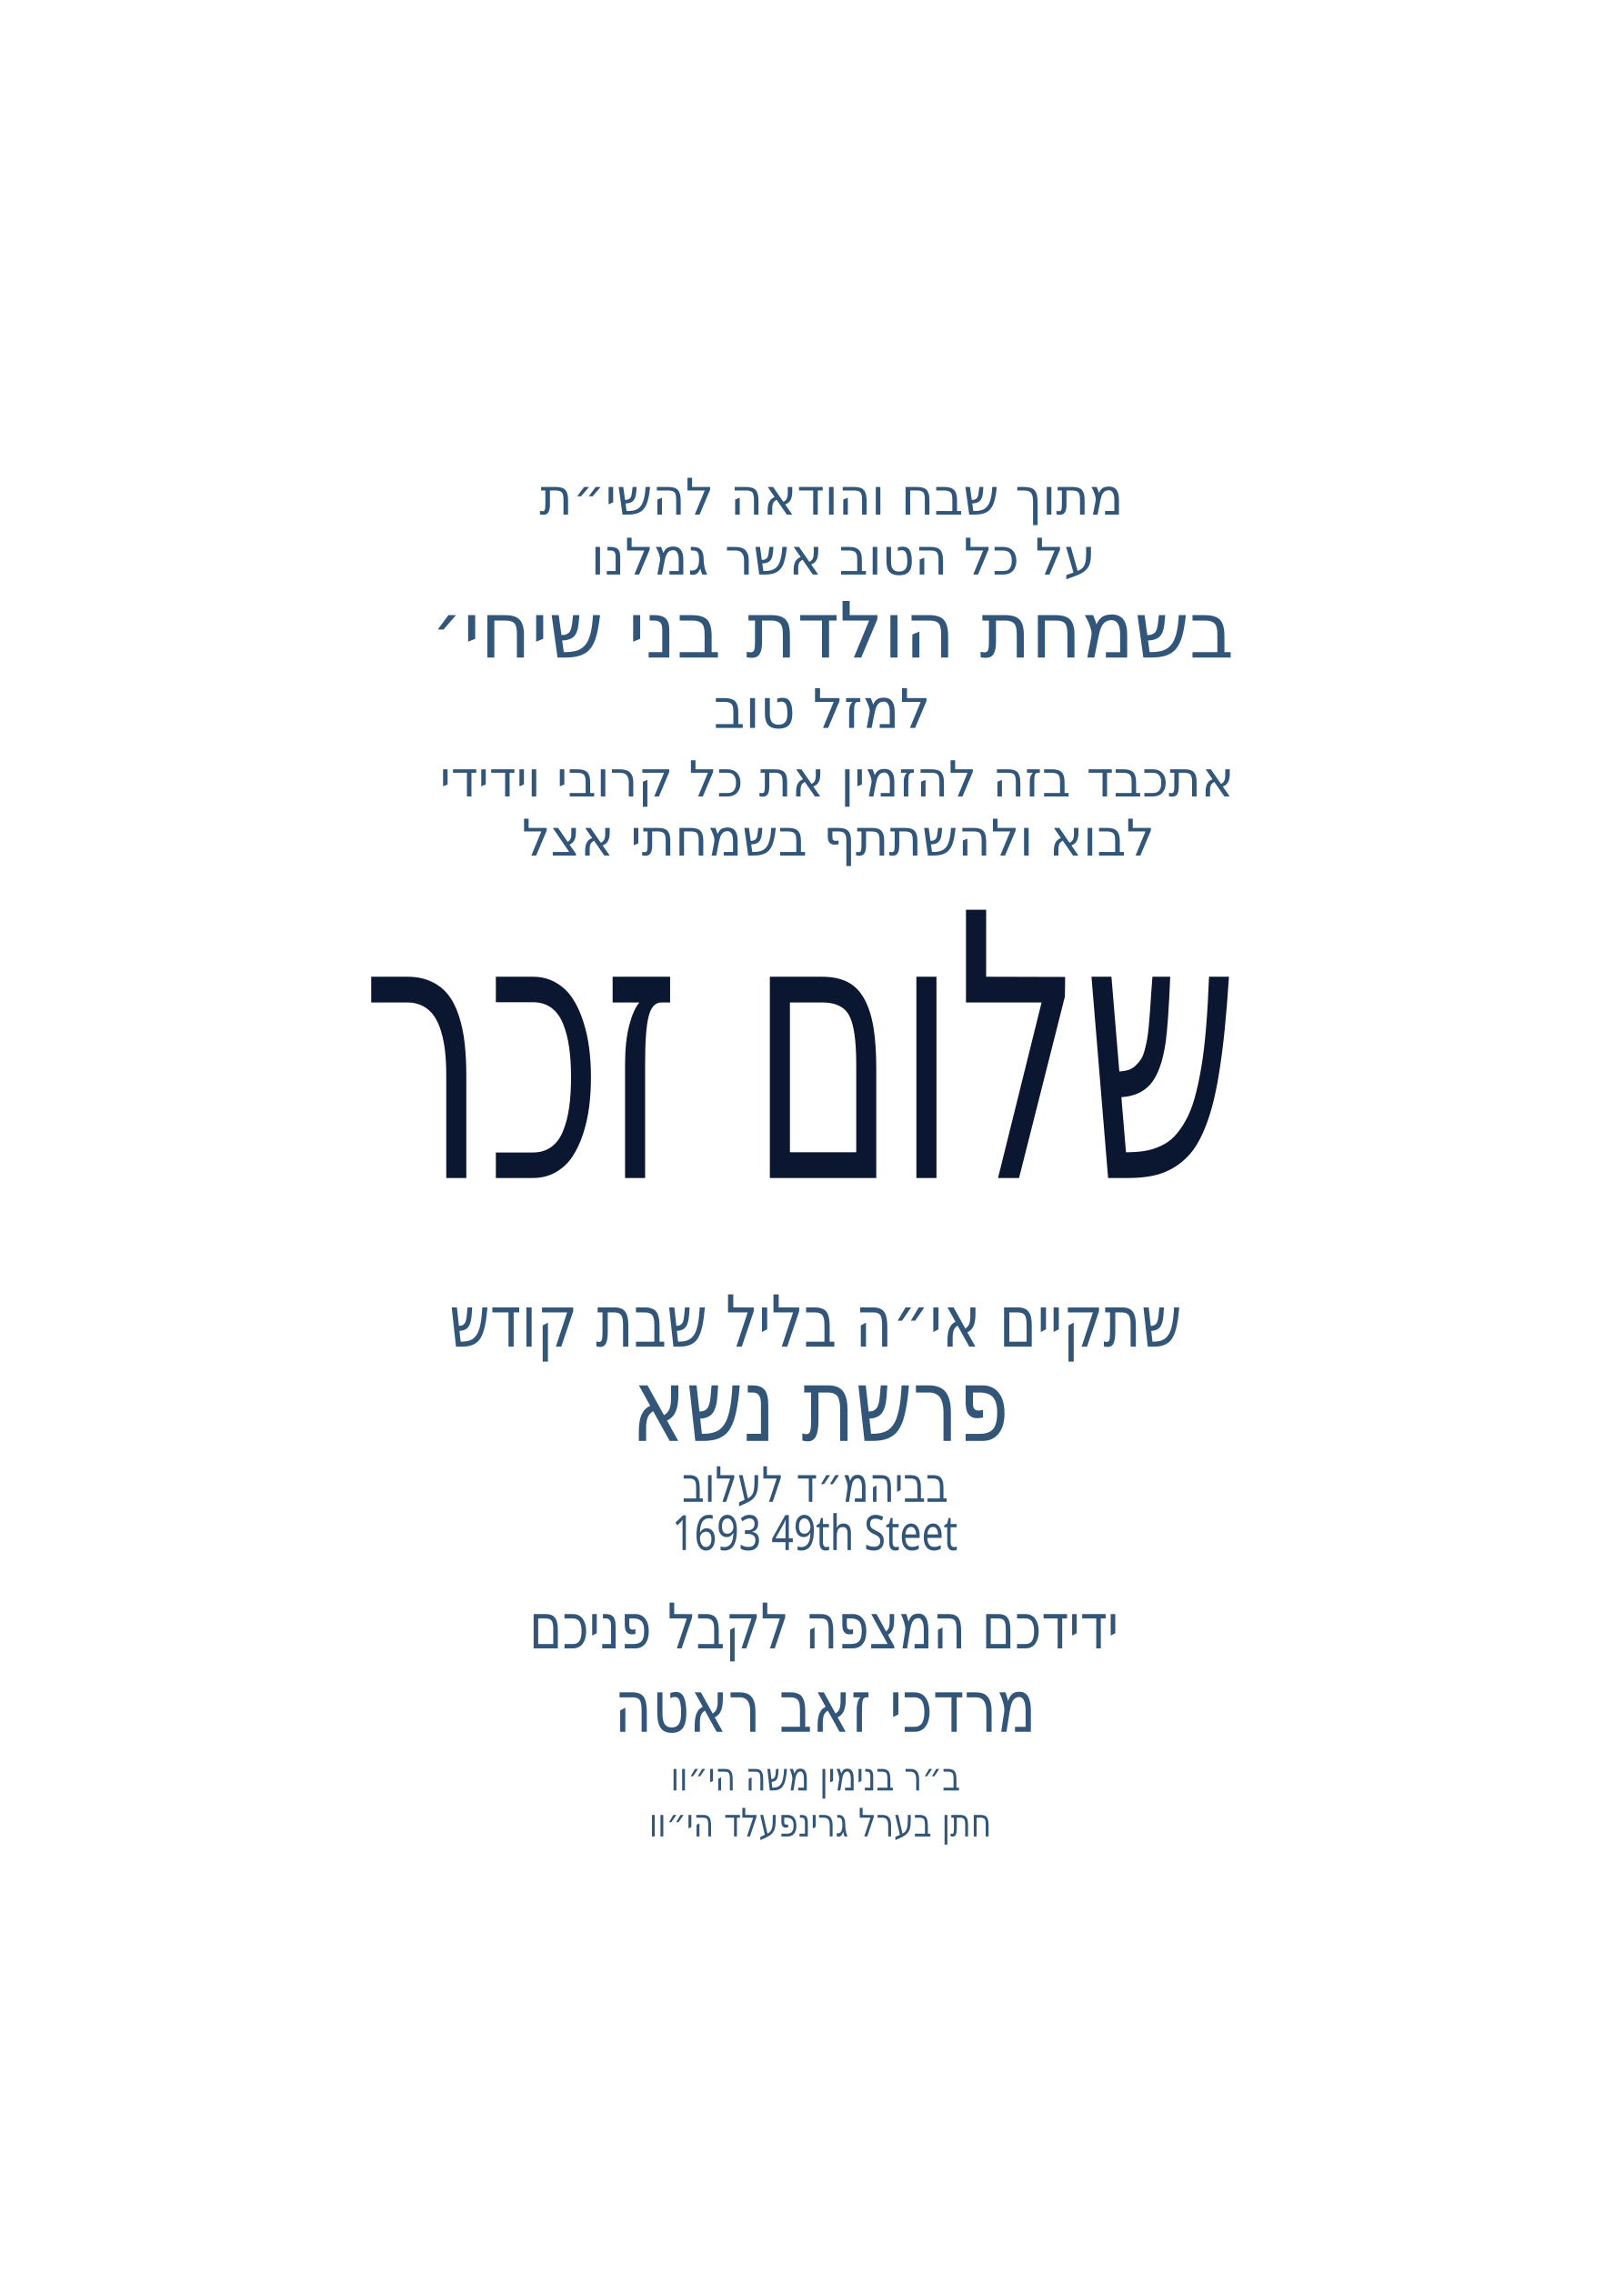
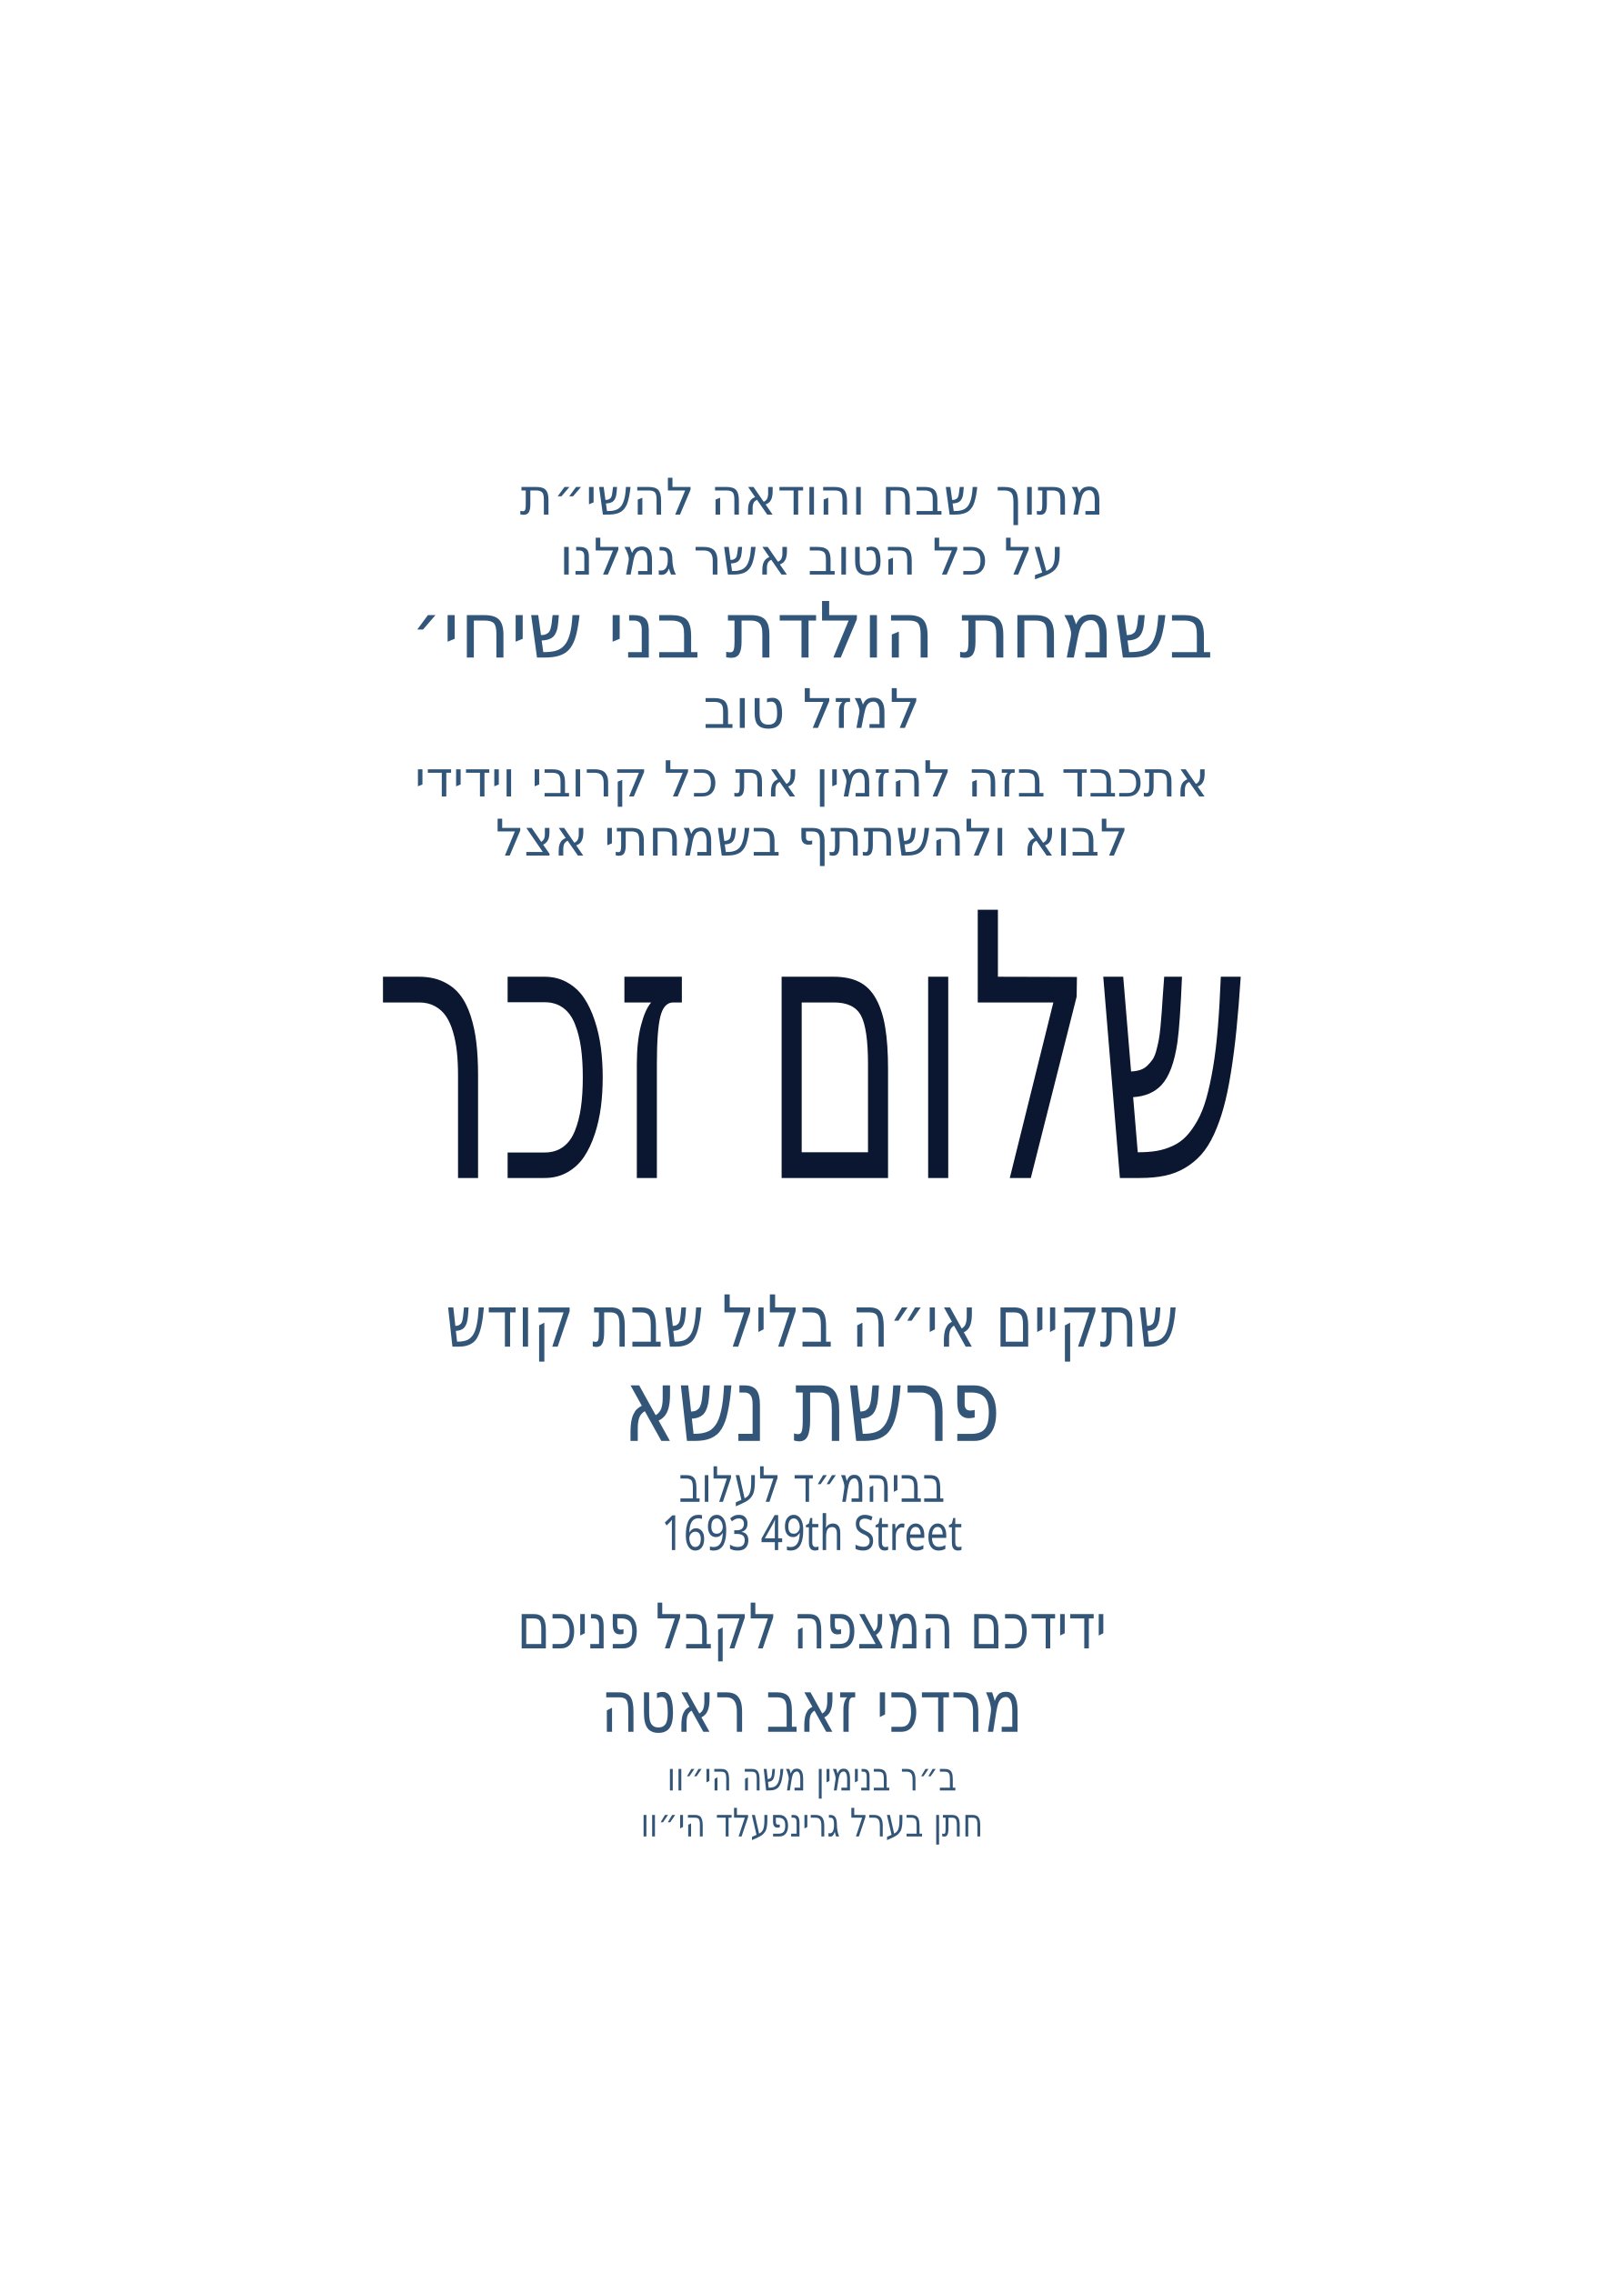
<svg xmlns="http://www.w3.org/2000/svg" id="Layer_1" data-name="Layer 1" viewBox="0 0 360 504">
-   <text />
-   <text transform="translate(143.9 407.2) scale(.8 1)" fill="#335678" font-family="SecularOne-Regular, 'Secular One'" font-size="8.7">
-     <tspan x="0" y="0">חתן בערל גרינפעלד הי״וו</tspan>
-   </text>
-   <text transform="translate(136.2 384) scale(.8 1)" fill="#335678" font-family="SecularOne-Regular, 'Secular One'" font-size="16">
-     <tspan x="0" y="0">מרדכי זאב ראטה</tspan>
-   </text>
-   <text transform="translate(117.3 365.5) scale(.8 1)" fill="#335678" font-family="SecularOne-Regular, 'Secular One'" font-size="13.9">
-     <tspan x="0" y="0">ידידכם המצפה לקבל פניכם</tspan>
-     <tspan x="150.5" y="0"> </tspan>
-   </text>
-   <text transform="translate(148.7 397) scale(.8 1)" fill="#335678" font-family="SecularOne-Regular, 'Secular One'" font-size="8.7">
-     <tspan x="0" y="0">ב״ר בנימין משה הי״וו</tspan>
-   </text>
-   <text transform="translate(151.2 333) scale(.8 1)" fill="#335678" font-family="SecularOne-Regular, 'Secular One'" font-size="10.8">
-     <tspan x="0" y="0">בביהמ״ד לעלוב</tspan>
-     <tspan x="68.2" y="0"> </tspan>
-   </text>
-   <text transform="translate(149 343.7) scale(.8 1)" fill="#335678" font-family="SecularOne-Regular, 'Secular One'" font-size="10.8">
-     <tspan x="0" y="0">1693 49th Steet</tspan>
-   </text>
-   <text transform="translate(99.6 298.6) scale(.8 1)" fill="#335678" font-family="SecularOne-Regular, 'Secular One'" font-size="15.9">
-     <tspan x="0" y="0">שתקיים אי״ה בליל שבת קודש</tspan>
-     <tspan x="193.4" y="0"> </tspan>
-   </text>
-   <text transform="translate(140 319.5) scale(.8 1)" fill="#335678" font-family="SecularOne-Regular, 'Secular One'" font-size="22.5">
-     <tspan x="0" y="0">פרשת נשא</tspan>
-   </text>
-   <text transform="translate(80.2 261.2) scale(.6 1)" fill="#0b1730" font-family="SecularOne-Regular, 'Secular One'" font-size="81.6">
-     <tspan x="0" y="0">שלום זכר</tspan>
-     <tspan x="305.7" y="0"> </tspan>
-   </text>
-   <text transform="translate(119.6 114.1) scale(1 1)" fill="#325679" font-family="SecularOne-Regular, 'Secular One'" font-size="11.2">
+   <text transform="translate(180 114.1) scale(1 1)" text-anchor="middle" fill="#325679" font-family="Secular One" font-size="11.2">
    <tspan x="0" y="0">מתוך שבח והודאה להשי״ת</tspan>
  </text>
-   <text transform="translate(131 127.4) scale(1 1)" fill="#325679" font-family="SecularOne-Regular, 'Secular One'" font-size="11.2">
+   <text transform="translate(180 127.4) scale(1 1)" text-anchor="middle" fill="#325679" font-family="Secular One" font-size="11.2">
    <tspan x="0" y="0">על כל הטוב אשר גמלנו</tspan>
  </text>
-   <text transform="translate(95.5 145.8) scale(1 1)" fill="#325679" font-family="SecularOne-Regular, 'Secular One'" font-size="17.2">
+   <text transform="translate(180 145.8) scale(1 1)" text-anchor="middle" fill="#325679" font-family="Secular One" font-size="17.2">
    <tspan x="0" y="0">בשמחת הולדת בני שיחי׳</tspan>
-     <tspan x="171.3" y="0"> </tspan>
  </text>
-   <text transform="translate(158.2 161.4) scale(1 1)" fill="#325679" font-family="SecularOne-Regular, 'Secular One'" font-size="12.1">
+   <text transform="translate(180 161.4) scale(1 1)" text-anchor="middle" fill="#325679" font-family="Secular One" font-size="12.1">
    <tspan x="0" y="0">למזל טוב</tspan>
-     <tspan x="44.2" y="0"> </tspan>
  </text>
-   <text transform="translate(115.7 189.7) scale(1 1)" fill="#325679" font-family="SecularOne-Regular, 'Secular One'" font-size="11.2">
+   <text transform="translate(180 176.6) scale(1 1)" text-anchor="middle" fill="#325679" font-family="Secular One" font-size="11">
+     <tspan x="0" y="0">אתכבד בזה להזמין את כל קרובי וידידי</tspan>
+   </text>
+   <text transform="translate(180 189.7) scale(1 1)" text-anchor="middle" fill="#325679" font-family="Secular One" font-size="11.2">
    <tspan x="0" y="0">לבוא ולהשתתף בשמחתי אצל</tspan>
-     <tspan x="130.2" y="0"> </tspan>
  </text>
-   <text transform="translate(97.5 176.6) scale(1 1)" fill="#325679" font-family="SecularOne-Regular, 'Secular One'" font-size="11">
-     <tspan x="0" y="0">אתכבד בזה להזמין את כל קרובי וידידי</tspan>
-     <tspan x="167.3" y="0"> </tspan>
+   <text transform="translate(180 261.2) scale(.6 1)" text-anchor="middle" fill="#0b1730" font-family="Secular One" font-size="81.6">
+     <tspan x="0" y="0">שלום זכר</tspan>
  </text>
+   <text transform="translate(180 298.6) scale(.8 1)" text-anchor="middle" fill="#335678" font-family="Secular One" font-size="15.9">
+     <tspan x="0" y="0">שתקיים אי״ה בליל שבת קודש</tspan>
+   </text>
+   <g id="parsha*">
+     <text transform="translate(180 319.5) scale(.8 1)" text-anchor="middle" fill="#335678" font-family="Secular One" font-size="22.5">
+       <tspan x="0" y="0">פרשת נשא</tspan>
+     </text>
+   </g>
+   <g id="location*">
+     <text transform="translate(180 333) scale(.8 1)" text-anchor="middle" fill="#335678" font-family="Secular One" font-size="10.8">
+       <tspan x="0" y="0">בביהמ״ד לעלוב</tspan>
+     </text>
+   </g>
+   <g id="street*">
+     <text transform="translate(180 343.7) scale(.8 1)" text-anchor="middle" fill="#335678" font-family="Secular One" font-size="10.8">
+       <tspan x="0" y="0">1693 49th Street</tspan>
+     </text>
+   </g>
+   <g id="greeting*">
+     <text transform="translate(180 365.5) scale(.8 1)" text-anchor="middle" fill="#335678" font-family="Secular One" font-size="13.9">
+       <tspan x="0" y="0">ידידכם המצפה לקבל פניכם</tspan>
+     </text>
+   </g>
+   <g id="host_name*">
+     <text transform="translate(180 384) scale(.8 1)" text-anchor="middle" fill="#335678" font-family="Secular One" font-size="16">
+       <tspan x="0" y="0">מרדכי זאב ראטה</tspan>
+     </text>
+   </g>
+   <g id="father_name_1*">
+     <text transform="translate(180 397) scale(.8 1)" text-anchor="middle" fill="#335678" font-family="Secular One" font-size="8.7">
+       <tspan x="0" y="0">ב״ר בנימין משה הי״וו</tspan>
+     </text>
+   </g>
+   <g id="father_name_2*">
+     <text transform="translate(180 407.2) scale(.8 1)" text-anchor="middle" fill="#335678" font-family="Secular One" font-size="8.7">
+       <tspan x="0" y="0">חתן בערל גרינפעלד הי״וו</tspan>
+     </text>
+   </g>
</svg>
